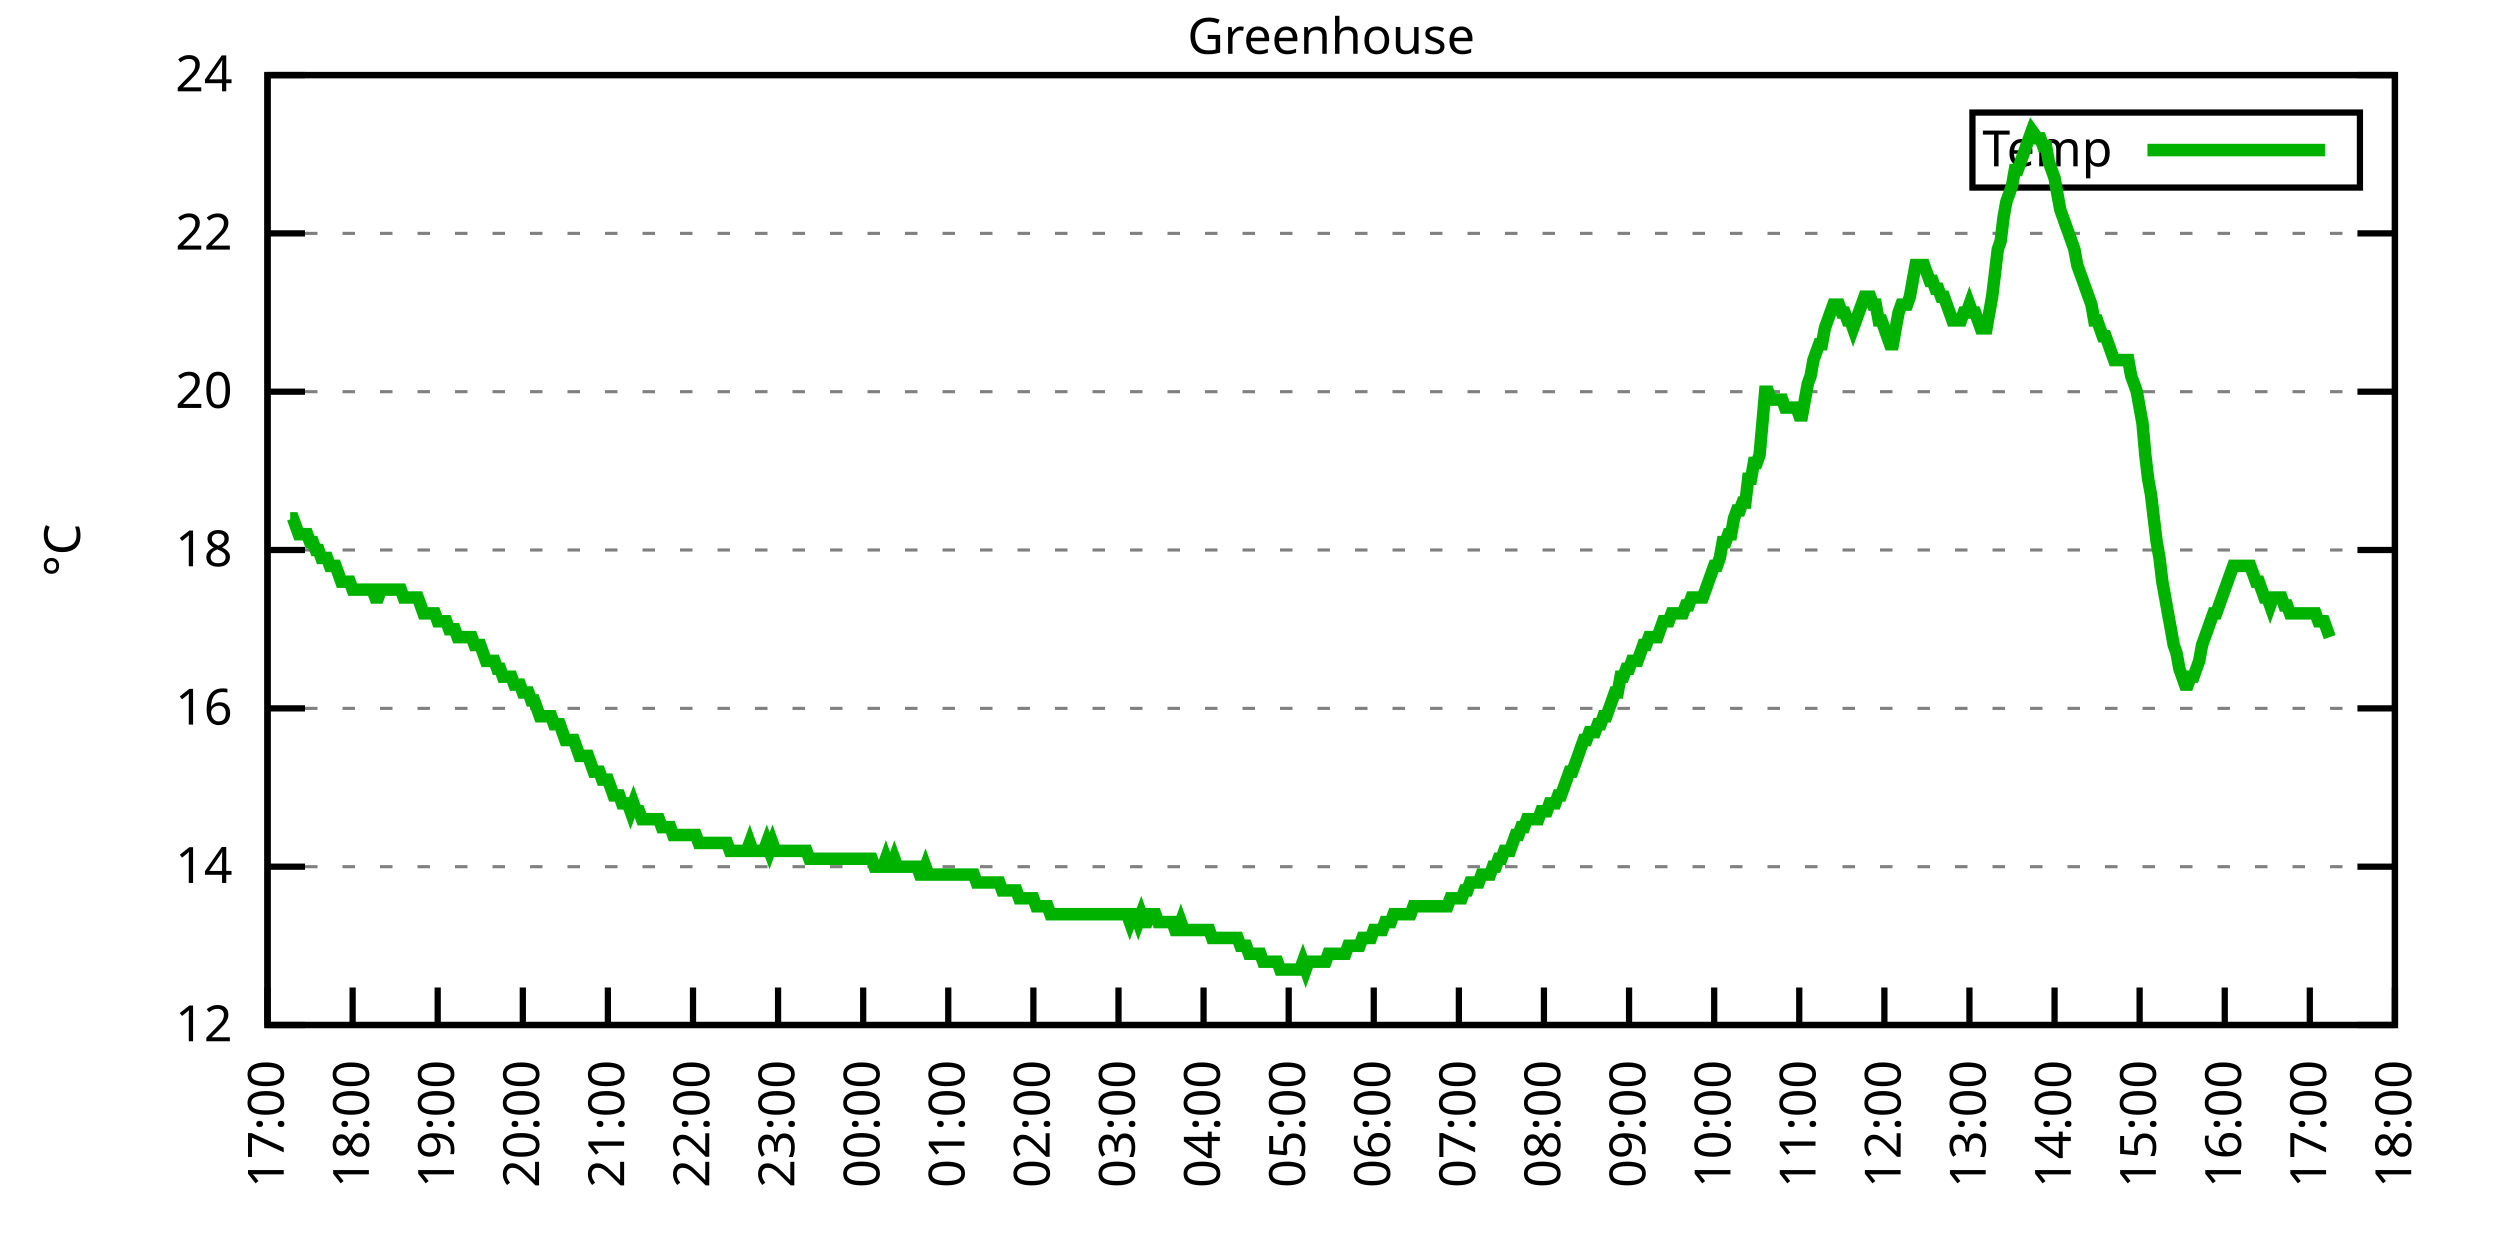
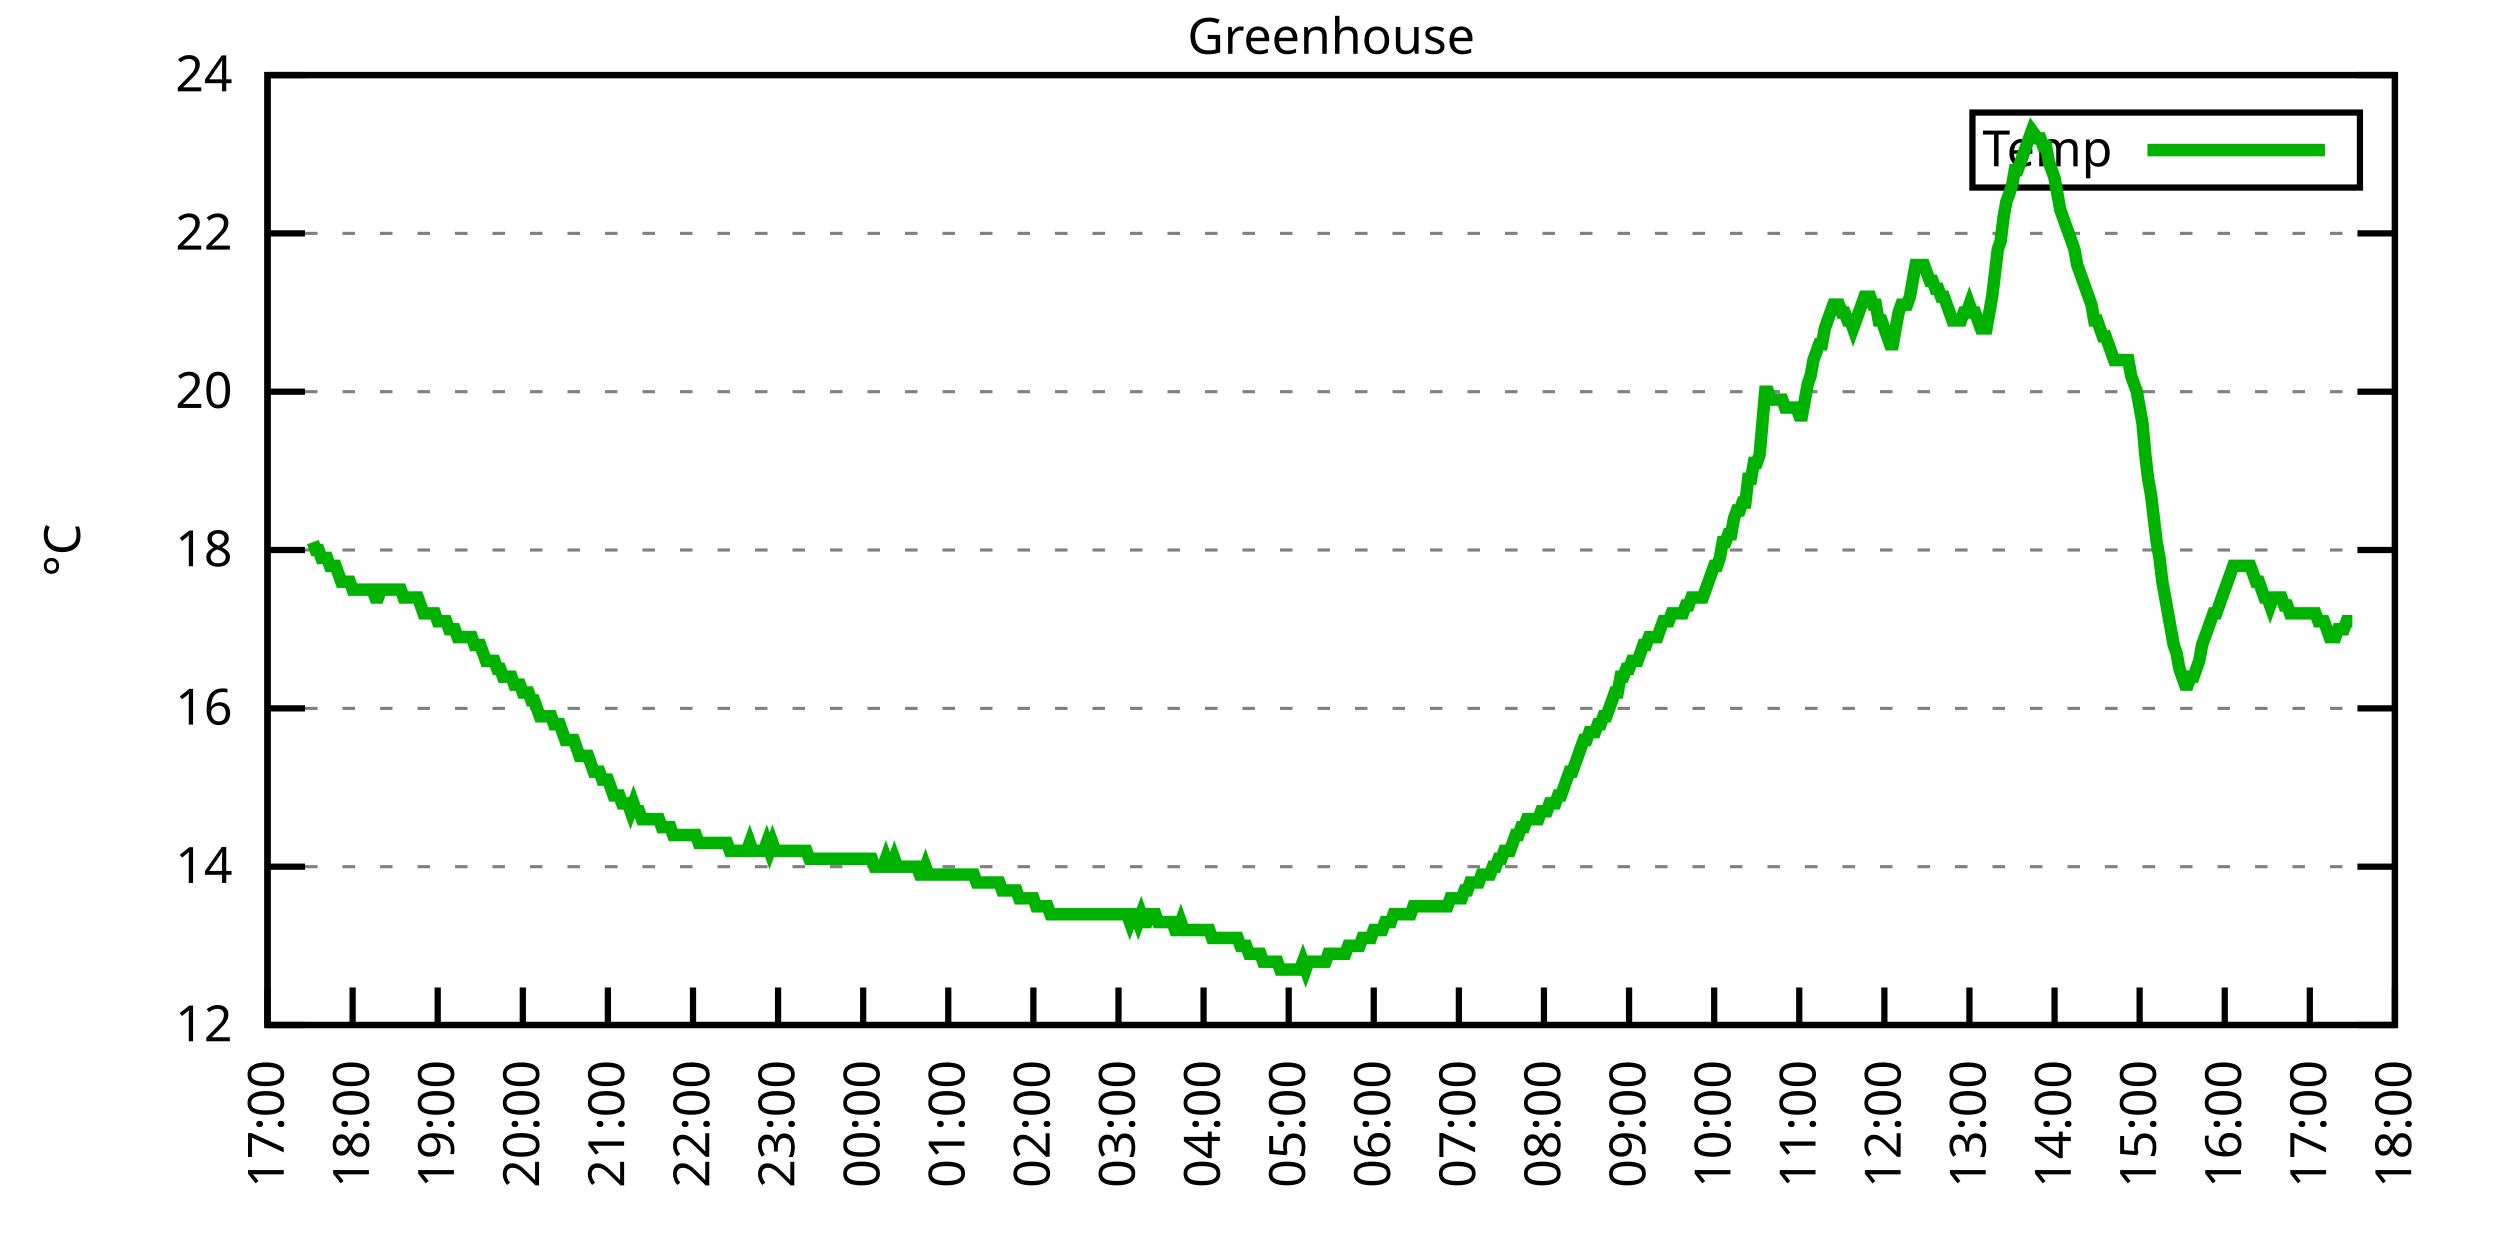
<svg xmlns="http://www.w3.org/2000/svg" xmlns:xlink="http://www.w3.org/1999/xlink" width="400" height="200" viewBox="0 0 400 200">
  <g id="gnuplot_canvas">
    <rect x="0" y="0" width="400" height="200" fill="none" />
    <defs>
      <circle id="gpDot" r="0.5" stroke-width="0.5" stroke="currentColor" />
      <path id="gpPt0" stroke-width="0.333" stroke="currentColor" d="M-1,0 h2 M0,-1 v2" />
      <path id="gpPt1" stroke-width="0.333" stroke="currentColor" d="M-1,-1 L1,1 M1,-1 L-1,1" />
      <path id="gpPt2" stroke-width="0.333" stroke="currentColor" d="M-1,0 L1,0 M0,-1 L0,1 M-1,-1 L1,1 M-1,1 L1,-1" />
      <rect id="gpPt3" stroke-width="0.333" stroke="currentColor" x="-1" y="-1" width="2" height="2" />
      <rect id="gpPt4" stroke-width="0.333" stroke="currentColor" fill="currentColor" x="-1" y="-1" width="2" height="2" />
      <circle id="gpPt5" stroke-width="0.333" stroke="currentColor" cx="0" cy="0" r="1" />
      <use xlink:href="#gpPt5" id="gpPt6" fill="currentColor" stroke="none" />
      <path id="gpPt7" stroke-width="0.333" stroke="currentColor" d="M0,-1.33 L-1.33,0.67 L1.33,0.67 z" />
      <use xlink:href="#gpPt7" id="gpPt8" fill="currentColor" stroke="none" />
      <use xlink:href="#gpPt7" id="gpPt9" stroke="currentColor" transform="rotate(180)" />
      <use xlink:href="#gpPt9" id="gpPt10" fill="currentColor" stroke="none" />
      <use xlink:href="#gpPt3" id="gpPt11" stroke="currentColor" transform="rotate(45)" />
      <use xlink:href="#gpPt11" id="gpPt12" fill="currentColor" stroke="none" />
      <path id="gpPt13" stroke-width="0.333" stroke="currentColor" d="M0,1.330 L1.265,0.411 L0.782,-1.067 L-0.782,-1.076 L-1.265,0.411 z" />
      <use xlink:href="#gpPt13" id="gpPt14" fill="currentColor" stroke="none" />
      <filter id="textbox" filterUnits="objectBoundingBox" x="0" y="0" height="1" width="1">
        <feFlood flood-color="white" flood-opacity="1" result="bgnd" />
        <feComposite in="SourceGraphic" in2="bgnd" operator="atop" />
      </filter>
      <filter id="greybox" filterUnits="objectBoundingBox" x="0" y="0" height="1" width="1">
        <feFlood flood-color="lightgrey" flood-opacity="1" result="grey" />
        <feComposite in="SourceGraphic" in2="grey" operator="atop" />
      </filter>
    </defs>
    <g fill="none" color="white" stroke="currentColor" stroke-width="1.00" stroke-linecap="butt" stroke-linejoin="miter">
</g>
    <g fill="none" color="black" stroke="currentColor" stroke-width="1.00" stroke-linecap="butt" stroke-linejoin="miter">
      <g stroke="none" shape-rendering="crispEdges">
        <polygon fill="rgb(255, 255, 255)" points="42.80,164.00 383.18,164.00 383.18,12.02 42.80,12.02 " />
      </g>
    </g>
    <g fill="none" color="black" stroke="currentColor" stroke-width="1.00" stroke-linecap="butt" stroke-linejoin="miter">
</g>
    <g fill="none" color="black" stroke="black" stroke-width="0.50" stroke-linecap="butt" stroke-linejoin="miter">
</g>
    <g fill="none" color="gray" stroke="currentColor" stroke-width="0.50" stroke-linecap="butt" stroke-linejoin="miter">
      <path stroke="gray" stroke-dasharray="2,4" class="gridline" d="M42.80,164.00 L383.19,164.00  " />
    </g>
    <g fill="none" color="gray" stroke="gray" stroke-width="1.00" stroke-linecap="butt" stroke-linejoin="miter">
</g>
    <g fill="none" color="black" stroke="currentColor" stroke-width="1.00" stroke-linecap="butt" stroke-linejoin="miter">
      <path stroke="black" d="M42.80,164.00 L48.80,164.00 M383.19,164.00 L377.19,164.00  " />
      <g transform="translate(37.20,166.60)" stroke="none" fill="black" font-family="Sans" font-size="8.00" text-anchor="end">
        <text>
          <tspan font-family="Sans"> 12</tspan>
        </text>
      </g>
    </g>
    <g fill="none" color="black" stroke="currentColor" stroke-width="1.00" stroke-linecap="butt" stroke-linejoin="miter">
</g>
    <g fill="none" color="black" stroke="black" stroke-width="0.50" stroke-linecap="butt" stroke-linejoin="miter">
</g>
    <g fill="none" color="gray" stroke="currentColor" stroke-width="0.50" stroke-linecap="butt" stroke-linejoin="miter">
      <path stroke="gray" stroke-dasharray="2,4" class="gridline" d="M42.80,138.67 L383.19,138.67  " />
    </g>
    <g fill="none" color="gray" stroke="gray" stroke-width="1.00" stroke-linecap="butt" stroke-linejoin="miter">
</g>
    <g fill="none" color="black" stroke="currentColor" stroke-width="1.00" stroke-linecap="butt" stroke-linejoin="miter">
      <path stroke="black" d="M42.80,138.67 L48.80,138.67 M383.19,138.67 L377.19,138.67  " />
      <g transform="translate(37.20,141.27)" stroke="none" fill="black" font-family="Sans" font-size="8.00" text-anchor="end">
        <text>
          <tspan font-family="Sans"> 14</tspan>
        </text>
      </g>
    </g>
    <g fill="none" color="black" stroke="currentColor" stroke-width="1.00" stroke-linecap="butt" stroke-linejoin="miter">
</g>
    <g fill="none" color="black" stroke="black" stroke-width="0.50" stroke-linecap="butt" stroke-linejoin="miter">
</g>
    <g fill="none" color="gray" stroke="currentColor" stroke-width="0.50" stroke-linecap="butt" stroke-linejoin="miter">
      <path stroke="gray" stroke-dasharray="2,4" class="gridline" d="M42.80,113.34 L383.19,113.34  " />
    </g>
    <g fill="none" color="gray" stroke="gray" stroke-width="1.00" stroke-linecap="butt" stroke-linejoin="miter">
</g>
    <g fill="none" color="black" stroke="currentColor" stroke-width="1.00" stroke-linecap="butt" stroke-linejoin="miter">
      <path stroke="black" d="M42.80,113.34 L48.80,113.34 M383.19,113.34 L377.19,113.34  " />
      <g transform="translate(37.20,115.94)" stroke="none" fill="black" font-family="Sans" font-size="8.00" text-anchor="end">
        <text>
          <tspan font-family="Sans"> 16</tspan>
        </text>
      </g>
    </g>
    <g fill="none" color="black" stroke="currentColor" stroke-width="1.00" stroke-linecap="butt" stroke-linejoin="miter">
</g>
    <g fill="none" color="black" stroke="black" stroke-width="0.50" stroke-linecap="butt" stroke-linejoin="miter">
</g>
    <g fill="none" color="gray" stroke="currentColor" stroke-width="0.50" stroke-linecap="butt" stroke-linejoin="miter">
      <path stroke="gray" stroke-dasharray="2,4" class="gridline" d="M42.80,88.00 L383.19,88.00  " />
    </g>
    <g fill="none" color="gray" stroke="gray" stroke-width="1.00" stroke-linecap="butt" stroke-linejoin="miter">
</g>
    <g fill="none" color="black" stroke="currentColor" stroke-width="1.00" stroke-linecap="butt" stroke-linejoin="miter">
      <path stroke="black" d="M42.80,88.00 L48.80,88.00 M383.19,88.00 L377.19,88.00  " />
      <g transform="translate(37.20,90.60)" stroke="none" fill="black" font-family="Sans" font-size="8.00" text-anchor="end">
        <text>
          <tspan font-family="Sans"> 18</tspan>
        </text>
      </g>
    </g>
    <g fill="none" color="black" stroke="currentColor" stroke-width="1.00" stroke-linecap="butt" stroke-linejoin="miter">
</g>
    <g fill="none" color="black" stroke="black" stroke-width="0.50" stroke-linecap="butt" stroke-linejoin="miter">
</g>
    <g fill="none" color="gray" stroke="currentColor" stroke-width="0.50" stroke-linecap="butt" stroke-linejoin="miter">
      <path stroke="gray" stroke-dasharray="2,4" class="gridline" d="M42.80,62.67 L383.19,62.67  " />
    </g>
    <g fill="none" color="gray" stroke="gray" stroke-width="1.00" stroke-linecap="butt" stroke-linejoin="miter">
</g>
    <g fill="none" color="black" stroke="currentColor" stroke-width="1.00" stroke-linecap="butt" stroke-linejoin="miter">
      <path stroke="black" d="M42.80,62.67 L48.80,62.67 M383.19,62.67 L377.19,62.67  " />
      <g transform="translate(37.20,65.27)" stroke="none" fill="black" font-family="Sans" font-size="8.00" text-anchor="end">
        <text>
          <tspan font-family="Sans"> 20</tspan>
        </text>
      </g>
    </g>
    <g fill="none" color="black" stroke="currentColor" stroke-width="1.00" stroke-linecap="butt" stroke-linejoin="miter">
</g>
    <g fill="none" color="black" stroke="black" stroke-width="0.50" stroke-linecap="butt" stroke-linejoin="miter">
</g>
    <g fill="none" color="gray" stroke="currentColor" stroke-width="0.50" stroke-linecap="butt" stroke-linejoin="miter">
      <path stroke="gray" stroke-dasharray="2,4" class="gridline" d="M42.80,37.34 L383.19,37.34  " />
    </g>
    <g fill="none" color="gray" stroke="gray" stroke-width="1.00" stroke-linecap="butt" stroke-linejoin="miter">
</g>
    <g fill="none" color="black" stroke="currentColor" stroke-width="1.00" stroke-linecap="butt" stroke-linejoin="miter">
      <path stroke="black" d="M42.80,37.34 L48.80,37.34 M383.19,37.34 L377.19,37.34  " />
      <g transform="translate(37.20,39.94)" stroke="none" fill="black" font-family="Sans" font-size="8.00" text-anchor="end">
        <text>
          <tspan font-family="Sans"> 22</tspan>
        </text>
      </g>
    </g>
    <g fill="none" color="black" stroke="currentColor" stroke-width="1.00" stroke-linecap="butt" stroke-linejoin="miter">
</g>
    <g fill="none" color="black" stroke="black" stroke-width="0.50" stroke-linecap="butt" stroke-linejoin="miter">
</g>
    <g fill="none" color="gray" stroke="currentColor" stroke-width="0.50" stroke-linecap="butt" stroke-linejoin="miter">
      <path stroke="gray" stroke-dasharray="2,4" class="gridline" d="M42.80,12.01 L383.19,12.01  " />
    </g>
    <g fill="none" color="gray" stroke="gray" stroke-width="1.00" stroke-linecap="butt" stroke-linejoin="miter">
</g>
    <g fill="none" color="black" stroke="currentColor" stroke-width="1.00" stroke-linecap="butt" stroke-linejoin="miter">
      <path stroke="black" d="M42.80,12.01 L48.80,12.01 M383.19,12.01 L377.19,12.01  " />
      <g transform="translate(37.20,14.61)" stroke="none" fill="black" font-family="Sans" font-size="8.00" text-anchor="end">
        <text>
          <tspan font-family="Sans"> 24</tspan>
        </text>
      </g>
    </g>
    <g fill="none" color="black" stroke="currentColor" stroke-width="1.00" stroke-linecap="butt" stroke-linejoin="miter">
      <path stroke="black" d="M42.80,164.00 L42.80,158.00  " />
      <g transform="translate(45.40,169.60) rotate(270.00)" stroke="none" fill="black" font-family="Sans" font-size="8.00" text-anchor="end">
        <text>
          <tspan font-family="Sans">17:00</tspan>
        </text>
      </g>
    </g>
    <g fill="none" color="black" stroke="currentColor" stroke-width="1.00" stroke-linecap="butt" stroke-linejoin="miter">
      <path stroke="black" d="M56.42,164.00 L56.42,158.00  " />
      <g transform="translate(59.02,169.60) rotate(270.00)" stroke="none" fill="black" font-family="Sans" font-size="8.00" text-anchor="end">
        <text>
          <tspan font-family="Sans">18:00</tspan>
        </text>
      </g>
    </g>
    <g fill="none" color="black" stroke="currentColor" stroke-width="1.00" stroke-linecap="butt" stroke-linejoin="miter">
      <path stroke="black" d="M70.03,164.00 L70.03,158.00  " />
      <g transform="translate(72.63,169.60) rotate(270.00)" stroke="none" fill="black" font-family="Sans" font-size="8.00" text-anchor="end">
        <text>
          <tspan font-family="Sans">19:00</tspan>
        </text>
      </g>
    </g>
    <g fill="none" color="black" stroke="currentColor" stroke-width="1.00" stroke-linecap="butt" stroke-linejoin="miter">
      <path stroke="black" d="M83.65,164.00 L83.65,158.00  " />
      <g transform="translate(86.25,169.60) rotate(270.00)" stroke="none" fill="black" font-family="Sans" font-size="8.00" text-anchor="end">
        <text>
          <tspan font-family="Sans">20:00</tspan>
        </text>
      </g>
    </g>
    <g fill="none" color="black" stroke="currentColor" stroke-width="1.00" stroke-linecap="butt" stroke-linejoin="miter">
      <path stroke="black" d="M97.26,164.00 L97.26,158.00  " />
      <g transform="translate(99.86,169.60) rotate(270.00)" stroke="none" fill="black" font-family="Sans" font-size="8.00" text-anchor="end">
        <text>
          <tspan font-family="Sans">21:00</tspan>
        </text>
      </g>
    </g>
    <g fill="none" color="black" stroke="currentColor" stroke-width="1.00" stroke-linecap="butt" stroke-linejoin="miter">
      <path stroke="black" d="M110.88,164.00 L110.88,158.00  " />
      <g transform="translate(113.48,169.60) rotate(270.00)" stroke="none" fill="black" font-family="Sans" font-size="8.00" text-anchor="end">
        <text>
          <tspan font-family="Sans">22:00</tspan>
        </text>
      </g>
    </g>
    <g fill="none" color="black" stroke="currentColor" stroke-width="1.00" stroke-linecap="butt" stroke-linejoin="miter">
      <path stroke="black" d="M124.49,164.00 L124.49,158.00  " />
      <g transform="translate(127.09,169.60) rotate(270.00)" stroke="none" fill="black" font-family="Sans" font-size="8.00" text-anchor="end">
        <text>
          <tspan font-family="Sans">23:00</tspan>
        </text>
      </g>
    </g>
    <g fill="none" color="black" stroke="currentColor" stroke-width="1.00" stroke-linecap="butt" stroke-linejoin="miter">
      <path stroke="black" d="M138.11,164.00 L138.11,158.00  " />
      <g transform="translate(140.71,169.60) rotate(270.00)" stroke="none" fill="black" font-family="Sans" font-size="8.00" text-anchor="end">
        <text>
          <tspan font-family="Sans">00:00</tspan>
        </text>
      </g>
    </g>
    <g fill="none" color="black" stroke="currentColor" stroke-width="1.00" stroke-linecap="butt" stroke-linejoin="miter">
      <path stroke="black" d="M151.72,164.00 L151.72,158.00  " />
      <g transform="translate(154.32,169.60) rotate(270.00)" stroke="none" fill="black" font-family="Sans" font-size="8.00" text-anchor="end">
        <text>
          <tspan font-family="Sans">01:00</tspan>
        </text>
      </g>
    </g>
    <g fill="none" color="black" stroke="currentColor" stroke-width="1.00" stroke-linecap="butt" stroke-linejoin="miter">
      <path stroke="black" d="M165.34,164.00 L165.34,158.00  " />
      <g transform="translate(167.94,169.60) rotate(270.00)" stroke="none" fill="black" font-family="Sans" font-size="8.00" text-anchor="end">
        <text>
          <tspan font-family="Sans">02:00</tspan>
        </text>
      </g>
    </g>
    <g fill="none" color="black" stroke="currentColor" stroke-width="1.00" stroke-linecap="butt" stroke-linejoin="miter">
      <path stroke="black" d="M178.96,164.00 L178.96,158.00  " />
      <g transform="translate(181.56,169.60) rotate(270.00)" stroke="none" fill="black" font-family="Sans" font-size="8.00" text-anchor="end">
        <text>
          <tspan font-family="Sans">03:00</tspan>
        </text>
      </g>
    </g>
    <g fill="none" color="black" stroke="currentColor" stroke-width="1.00" stroke-linecap="butt" stroke-linejoin="miter">
      <path stroke="black" d="M192.57,164.00 L192.57,158.00  " />
      <g transform="translate(195.17,169.60) rotate(270.00)" stroke="none" fill="black" font-family="Sans" font-size="8.00" text-anchor="end">
        <text>
          <tspan font-family="Sans">04:00</tspan>
        </text>
      </g>
    </g>
    <g fill="none" color="black" stroke="currentColor" stroke-width="1.00" stroke-linecap="butt" stroke-linejoin="miter">
      <path stroke="black" d="M206.19,164.00 L206.19,158.00  " />
      <g transform="translate(208.79,169.60) rotate(270.00)" stroke="none" fill="black" font-family="Sans" font-size="8.00" text-anchor="end">
        <text>
          <tspan font-family="Sans">05:00</tspan>
        </text>
      </g>
    </g>
    <g fill="none" color="black" stroke="currentColor" stroke-width="1.00" stroke-linecap="butt" stroke-linejoin="miter">
      <path stroke="black" d="M219.80,164.00 L219.80,158.00  " />
      <g transform="translate(222.40,169.60) rotate(270.00)" stroke="none" fill="black" font-family="Sans" font-size="8.00" text-anchor="end">
        <text>
          <tspan font-family="Sans">06:00</tspan>
        </text>
      </g>
    </g>
    <g fill="none" color="black" stroke="currentColor" stroke-width="1.00" stroke-linecap="butt" stroke-linejoin="miter">
      <path stroke="black" d="M233.42,164.00 L233.42,158.00  " />
      <g transform="translate(236.02,169.60) rotate(270.00)" stroke="none" fill="black" font-family="Sans" font-size="8.00" text-anchor="end">
        <text>
          <tspan font-family="Sans">07:00</tspan>
        </text>
      </g>
    </g>
    <g fill="none" color="black" stroke="currentColor" stroke-width="1.00" stroke-linecap="butt" stroke-linejoin="miter">
      <path stroke="black" d="M247.03,164.00 L247.03,158.00  " />
      <g transform="translate(249.63,169.60) rotate(270.00)" stroke="none" fill="black" font-family="Sans" font-size="8.00" text-anchor="end">
        <text>
          <tspan font-family="Sans">08:00</tspan>
        </text>
      </g>
    </g>
    <g fill="none" color="black" stroke="currentColor" stroke-width="1.00" stroke-linecap="butt" stroke-linejoin="miter">
      <path stroke="black" d="M260.65,164.00 L260.65,158.00  " />
      <g transform="translate(263.25,169.60) rotate(270.00)" stroke="none" fill="black" font-family="Sans" font-size="8.00" text-anchor="end">
        <text>
          <tspan font-family="Sans">09:00</tspan>
        </text>
      </g>
    </g>
    <g fill="none" color="black" stroke="currentColor" stroke-width="1.00" stroke-linecap="butt" stroke-linejoin="miter">
      <path stroke="black" d="M274.27,164.00 L274.27,158.00  " />
      <g transform="translate(276.87,169.60) rotate(270.00)" stroke="none" fill="black" font-family="Sans" font-size="8.00" text-anchor="end">
        <text>
          <tspan font-family="Sans">10:00</tspan>
        </text>
      </g>
    </g>
    <g fill="none" color="black" stroke="currentColor" stroke-width="1.00" stroke-linecap="butt" stroke-linejoin="miter">
      <path stroke="black" d="M287.88,164.00 L287.88,158.00  " />
      <g transform="translate(290.48,169.60) rotate(270.00)" stroke="none" fill="black" font-family="Sans" font-size="8.00" text-anchor="end">
        <text>
          <tspan font-family="Sans">11:00</tspan>
        </text>
      </g>
    </g>
    <g fill="none" color="black" stroke="currentColor" stroke-width="1.00" stroke-linecap="butt" stroke-linejoin="miter">
      <path stroke="black" d="M301.50,164.00 L301.50,158.00  " />
      <g transform="translate(304.10,169.60) rotate(270.00)" stroke="none" fill="black" font-family="Sans" font-size="8.00" text-anchor="end">
        <text>
          <tspan font-family="Sans">12:00</tspan>
        </text>
      </g>
    </g>
    <g fill="none" color="black" stroke="currentColor" stroke-width="1.00" stroke-linecap="butt" stroke-linejoin="miter">
      <path stroke="black" d="M315.11,164.00 L315.11,158.00  " />
      <g transform="translate(317.71,169.60) rotate(270.00)" stroke="none" fill="black" font-family="Sans" font-size="8.00" text-anchor="end">
        <text>
          <tspan font-family="Sans">13:00</tspan>
        </text>
      </g>
    </g>
    <g fill="none" color="black" stroke="currentColor" stroke-width="1.00" stroke-linecap="butt" stroke-linejoin="miter">
      <path stroke="black" d="M328.73,164.00 L328.73,158.00  " />
      <g transform="translate(331.33,169.60) rotate(270.00)" stroke="none" fill="black" font-family="Sans" font-size="8.00" text-anchor="end">
        <text>
          <tspan font-family="Sans">14:00</tspan>
        </text>
      </g>
    </g>
    <g fill="none" color="black" stroke="currentColor" stroke-width="1.00" stroke-linecap="butt" stroke-linejoin="miter">
      <path stroke="black" d="M342.34,164.00 L342.34,158.00  " />
      <g transform="translate(344.94,169.60) rotate(270.00)" stroke="none" fill="black" font-family="Sans" font-size="8.00" text-anchor="end">
        <text>
          <tspan font-family="Sans">15:00</tspan>
        </text>
      </g>
    </g>
    <g fill="none" color="black" stroke="currentColor" stroke-width="1.00" stroke-linecap="butt" stroke-linejoin="miter">
      <path stroke="black" d="M355.96,164.00 L355.96,158.00  " />
      <g transform="translate(358.56,169.60) rotate(270.00)" stroke="none" fill="black" font-family="Sans" font-size="8.00" text-anchor="end">
        <text>
          <tspan font-family="Sans">16:00</tspan>
        </text>
      </g>
    </g>
    <g fill="none" color="black" stroke="currentColor" stroke-width="1.00" stroke-linecap="butt" stroke-linejoin="miter">
      <path stroke="black" d="M369.57,164.00 L369.57,158.00  " />
      <g transform="translate(372.17,169.60) rotate(270.00)" stroke="none" fill="black" font-family="Sans" font-size="8.00" text-anchor="end">
        <text>
          <tspan font-family="Sans">17:00</tspan>
        </text>
      </g>
    </g>
    <g fill="none" color="black" stroke="currentColor" stroke-width="1.00" stroke-linecap="butt" stroke-linejoin="miter">
      <path stroke="black" d="M383.19,164.00 L383.19,158.00  " />
      <g transform="translate(385.79,169.60) rotate(270.00)" stroke="none" fill="black" font-family="Sans" font-size="8.00" text-anchor="end">
        <text>
          <tspan font-family="Sans">18:00</tspan>
        </text>
      </g>
    </g>
    <g fill="none" color="black" stroke="currentColor" stroke-width="1.00" stroke-linecap="butt" stroke-linejoin="miter">
</g>
    <g fill="none" color="black" stroke="currentColor" stroke-width="1.00" stroke-linecap="butt" stroke-linejoin="miter">
      <path stroke="black" d="M42.80,12.01 L42.80,164.00 L383.19,164.00 L383.19,12.01 L42.80,12.01 Z  " />
    </g>
    <g fill="none" color="black" stroke="currentColor" stroke-width="1.00" stroke-linecap="butt" stroke-linejoin="miter">
</g>
    <g fill="none" color="black" stroke="currentColor" stroke-width="1.00" stroke-linecap="butt" stroke-linejoin="miter">
      <path stroke="black" d="M315.59,30.01 L315.59,18.01 L377.59,18.01 L377.59,30.01 L315.59,30.01 Z  " />
    </g>
    <g id="Greenhouse_plot_1">
      <g fill="none" color="white" stroke="black" stroke-width="2.00" stroke-linecap="butt" stroke-linejoin="miter">
</g>
      <g fill="none" color="black" stroke="currentColor" stroke-width="2.00" stroke-linecap="butt" stroke-linejoin="miter">
        <g transform="translate(337.99,26.61)" stroke="none" fill="black" font-family="Sans" font-size="8.00" text-anchor="end">
          <text>
            <tspan font-family="Sans">Temp</tspan>
          </text>
        </g>
      </g>
      <g fill="none" color="black" stroke="currentColor" stroke-width="2.00" stroke-linecap="butt" stroke-linejoin="miter">
-         <path stroke="rgb(  0, 178,   0)" d="M343.59,24.01 L371.99,24.01 M46.43,82.94 L46.88,82.94 L47.34,84.21 L47.79,85.47 L48.25,85.47 L48.70,85.47   L49.15,85.47 L49.61,86.74 L50.06,86.74 L50.52,88.00 L50.97,88.00 L51.42,89.27 L51.88,89.27 L52.33,89.27   L52.78,90.54 L53.24,90.54 L53.69,90.54 L54.15,91.80 L54.60,93.07 L55.05,93.07 L55.51,93.07 L55.96,93.07   L56.42,94.34 L56.87,94.34 L57.32,94.34 L57.78,94.34 L58.23,94.34 L58.68,94.34 L59.14,94.34 L59.59,94.34   L60.05,95.60 L60.50,95.60 L60.95,94.34 L61.41,94.34 L61.86,94.34 L62.32,94.34 L62.77,94.34 L63.22,94.34   L63.68,94.34 L64.13,94.34 L64.58,95.60 L65.04,95.60 L65.49,95.60 L65.95,95.60 L66.40,95.60 L66.85,95.60   L67.31,96.87 L67.76,98.14 L68.22,98.14 L68.67,98.14 L69.12,98.14 L69.58,98.14 L70.03,99.40 L70.49,99.40   L70.94,99.40 L71.39,99.40 L71.85,100.67 L72.30,100.67 L72.75,100.67 L73.21,101.94 L73.66,101.94 L74.12,101.94   L74.57,101.94 L75.02,101.94 L75.48,101.94 L75.93,103.20 L76.39,103.20 L76.84,103.20 L77.29,104.47 L77.75,105.74   L78.20,105.74 L78.65,105.74 L79.11,105.74 L79.56,107.00 L80.02,107.00 L80.47,108.27 L80.92,108.27 L81.38,108.27   L81.83,108.27 L82.29,109.54 L82.74,109.54 L83.19,109.54 L83.65,110.80 L84.10,110.80 L84.55,110.80 L85.01,112.07   L85.46,112.07 L85.92,113.34 L86.37,114.60 L86.82,114.60 L87.28,114.60 L87.73,114.60 L88.19,114.60 L88.64,115.87   L89.09,115.87 L89.55,115.87 L90.00,117.14 L90.45,118.40 L90.91,118.40 L91.36,118.40 L91.82,118.40 L92.27,119.67   L92.72,120.94 L93.18,120.94 L93.63,120.94 L94.09,120.94 L94.54,122.20 L94.99,123.47 L95.45,123.47 L95.90,123.47   L96.35,124.74 L96.81,124.74 L97.26,124.74 L97.72,126.00 L98.17,127.27 L98.62,127.27 L99.08,127.27 L99.53,128.54   L99.99,128.54 L100.44,128.54 L100.89,129.80 L101.35,128.54 L101.80,129.80 L102.25,129.80 L102.71,131.07 L103.16,131.07   L103.62,131.07 L104.07,131.07 L104.52,131.07 L104.98,131.07 L105.43,131.07 L105.89,132.34 L106.34,132.34 L106.79,132.34   L107.25,132.34 L107.70,133.60 L108.15,133.60 L108.61,133.60 L109.06,133.60 L109.52,133.60 L109.97,133.60 L110.42,133.60   L110.88,133.60 L111.33,133.60 L111.79,134.87 L112.24,134.87 L112.69,134.87 L113.15,134.87 L113.60,134.87 L114.05,134.87   L114.51,134.87 L114.96,134.87 L115.42,134.87 L115.87,134.87 L116.32,134.87 L116.78,136.14 L117.23,136.14 L117.69,136.14   L118.14,136.14 L118.59,136.14 L119.05,136.14 L119.50,136.14 L119.96,134.87 L120.41,136.14 L120.86,136.14 L121.32,136.14   L121.77,136.14 L122.22,136.14 L122.68,134.87 L123.13,136.14 L123.59,134.87 L124.04,136.14 L124.49,136.14 L124.95,136.14   L125.40,136.14 L125.86,136.14 L126.31,136.14 L126.76,136.14 L127.22,136.14 L127.67,136.14 L128.12,136.14 L128.58,136.14   L129.03,136.14 L129.49,137.40 L129.94,137.40 L130.39,137.40 L130.85,137.40 L131.30,137.40 L131.76,137.40 L132.21,137.40   L132.66,137.40 L133.12,137.40 L133.57,137.40 L134.02,137.40 L134.48,137.40 L134.93,137.40 L135.39,137.40 L135.84,137.40   L136.29,137.40 L136.75,137.40 L137.20,137.40 L137.66,137.40 L138.11,137.40 L138.56,137.40 L139.02,137.40 L139.47,137.40   L139.92,138.67 L140.38,138.67 L140.83,138.67 L141.29,138.67 L141.74,137.40 L142.19,138.67 L142.65,138.67 L143.10,137.40   L143.56,138.67 L144.01,138.67 L144.46,138.67 L144.92,138.67 L145.37,138.67 L145.82,138.67 L146.28,138.67 L146.73,138.67   L147.19,139.93 L147.64,139.93 L148.09,138.67 L148.55,139.93 L149.00,139.93 L149.46,139.93 L149.91,139.93 L150.36,139.93   L150.82,139.93 L151.27,139.93 L151.72,139.93 L152.18,139.93 L152.63,139.93 L153.09,139.93 L153.54,139.93 L153.99,139.93   L154.45,139.93 L154.90,139.93 L155.36,139.93 L155.81,139.93 L156.26,141.20 L156.72,141.20 L157.17,141.20 L157.62,141.20   L158.08,141.20 L158.53,141.20 L158.99,141.20 L159.44,141.20 L159.89,141.20 L160.35,142.47 L160.80,142.47 L161.26,142.47   L161.71,142.47 L162.16,142.47 L162.62,142.47 L163.07,143.73 L163.52,143.73 L163.98,143.73 L164.43,143.73 L164.89,143.73   L165.34,143.73 L165.79,145.00 L166.25,145.00 L166.70,145.00 L167.16,145.00 L167.61,145.00 L168.06,146.27 L168.52,146.27   L168.97,146.27 L169.43,146.27 L169.88,146.27 L170.33,146.27 L170.79,146.27 L171.24,146.27 L171.69,146.27 L172.15,146.27   L172.60,146.27 L173.06,146.27 L173.51,146.27 L173.96,146.27 L174.42,146.27 L174.87,146.27 L175.33,146.27 L175.78,146.27   L176.23,146.27 L176.69,146.27 L177.14,146.27 L177.59,146.27 L178.05,146.27 L178.50,146.27 L178.96,146.27 L179.41,146.27   L179.86,146.27 L180.32,146.27 L180.77,147.53 L181.23,146.27 L181.68,146.27 L182.13,147.53 L182.59,146.27 L183.04,147.53   L183.49,147.53 L183.95,146.27 L184.40,146.27 L184.86,146.27 L185.31,147.53 L185.76,147.53 L186.22,147.53 L186.67,147.53   L187.13,147.53 L187.58,147.53 L188.03,148.80 L188.49,148.80 L188.94,147.53 L189.39,148.80 L189.85,148.80 L190.30,148.80   L190.76,148.80 L191.21,148.80 L191.66,148.80 L192.12,148.80 L192.57,148.80 L193.03,148.80 L193.48,148.80 L193.93,150.07   L194.39,150.07 L194.84,150.07 L195.29,150.07 L195.75,150.07 L196.20,150.07 L196.66,150.07 L197.11,150.07 L197.56,150.07   L198.02,150.07 L198.47,151.33 L198.93,151.33 L199.38,151.33 L199.83,152.60 L200.29,152.60 L200.74,152.60 L201.19,152.60   L201.65,152.60 L202.10,153.87 L202.56,153.87 L203.01,153.87 L203.46,153.87 L203.92,153.87 L204.37,153.87 L204.83,155.13   L205.28,155.13 L205.73,155.13 L206.19,155.13 L206.64,155.13 L207.09,155.13 L207.55,155.13 L208.00,155.13 L208.46,153.87   L208.91,155.13 L209.36,153.87 L209.82,153.87 L210.27,153.87 L210.73,153.87 L211.18,153.87 L211.63,153.87 L212.09,153.87   L212.54,152.60 L213.00,152.60 L213.45,152.60 L213.90,152.60 L214.36,152.60 L214.81,152.60 L215.26,152.60 L215.72,151.33   L216.17,151.33 L216.63,151.33 L217.08,151.33 L217.53,151.33 L217.99,150.07 L218.44,150.07 L218.90,150.07 L219.35,150.07   L219.80,148.80 L220.26,148.80 L220.71,148.80 L221.16,148.80 L221.62,147.53 L222.07,147.53 L222.53,147.53 L222.98,146.27   L223.43,146.27 L223.89,146.27 L224.34,146.27 L224.80,146.27 L225.25,146.27 L225.70,146.27 L226.16,145.00 L226.61,145.00   L227.06,145.00 L227.52,145.00 L227.97,145.00 L228.43,145.00 L228.88,145.00 L229.33,145.00 L229.79,145.00 L230.24,145.00   L230.70,145.00 L231.15,145.00 L231.60,145.00 L232.06,143.73 L232.51,143.73 L232.96,143.73 L233.42,143.73 L233.87,143.73   L234.33,142.47 L234.78,142.47 L235.23,141.20 L235.69,141.20 L236.14,141.20 L236.60,141.20 L237.05,139.93 L237.50,139.93   L237.96,139.93 L238.41,139.93 L238.86,138.67 L239.32,138.67 L239.77,137.40 L240.23,137.40 L240.68,136.14 L241.13,136.14   L241.59,136.14 L242.04,134.87 L242.50,133.60 L242.95,133.60 L243.40,132.34 L243.86,132.34 L244.31,131.07 L244.76,131.07   L245.22,131.07 L245.67,131.07 L246.13,131.07 L246.58,129.80 L247.03,129.80 L247.49,129.80 L247.94,128.54 L248.40,128.54   L248.85,128.54 L249.30,127.27 L249.76,127.27 L250.21,126.00 L250.66,124.74 L251.12,123.47 L251.57,123.47 L252.03,122.20   L252.48,120.94 L252.93,119.67 L253.39,118.40 L253.84,118.40 L254.30,117.14 L254.75,117.14 L255.20,117.14 L255.66,115.87   L256.11,115.87 L256.56,114.60 L257.02,114.60 L257.47,113.34 L257.93,112.07 L258.38,110.80 L258.83,110.80 L259.29,108.27   L259.74,108.27 L260.20,107.00 L260.65,107.00 L261.10,105.74 L261.56,105.74 L262.01,105.74 L262.47,104.47 L262.92,103.20   L263.37,103.20 L263.83,101.94 L264.28,101.94 L264.73,101.94 L265.19,101.94 L265.64,100.67 L266.10,99.40 L266.55,99.40   L267.00,99.40 L267.46,98.14 L267.91,98.14 L268.37,98.14 L268.82,98.14 L269.27,98.14 L269.73,96.87 L270.18,96.87   L270.63,95.60 L271.09,95.60 L271.54,95.60 L272.00,95.60 L272.45,95.60 L272.90,94.34 L273.36,93.07 L273.81,91.80   L274.27,90.54 L274.72,90.54 L275.17,89.27 L275.63,86.74 L276.08,86.74 L276.53,85.47 L276.99,85.47 L277.44,82.94   L277.90,81.67 L278.35,81.67 L278.80,80.41 L279.26,80.41 L279.71,76.61 L280.17,76.61 L280.62,74.07 L281.07,74.07   L281.53,72.81 L281.98,67.74 L282.43,62.67 L282.89,62.67 L283.34,63.94 L283.80,63.94 L284.25,63.94 L284.70,63.94   L285.16,63.94 L285.61,65.21 L286.07,65.21 L286.52,65.21 L286.97,65.21 L287.43,65.21 L287.88,66.47 L288.33,66.47   L288.79,63.94 L289.24,61.41 L289.70,60.14 L290.15,57.61 L290.60,56.34 L291.06,55.07 L291.51,55.07 L291.97,52.54   L292.42,51.27 L292.87,50.01 L293.33,48.74 L293.78,48.74 L294.23,48.74 L294.69,50.01 L295.14,50.01 L295.60,51.27   L296.05,51.27 L296.50,52.54 L296.96,51.27 L297.41,50.01 L297.87,48.74 L298.32,47.47 L298.77,47.47 L299.23,47.47   L299.68,48.74 L300.13,48.74 L300.59,51.27 L301.04,51.27 L301.50,52.54 L301.95,53.81 L302.40,55.07 L302.86,55.07   L303.31,52.54 L303.77,50.01 L304.22,48.74 L304.67,48.74 L305.13,48.74 L305.58,47.47 L306.03,44.94 L306.49,42.41   L306.94,42.41 L307.40,42.41 L307.85,42.41 L308.30,43.67 L308.76,44.94 L309.21,44.94 L309.67,46.21 L310.12,46.21   L310.57,47.47 L311.03,47.47 L311.48,48.74 L311.94,50.01 L312.39,51.27 L312.84,51.27 L313.30,51.27 L313.75,51.27   L314.20,50.01 L314.66,50.01 L315.11,48.74 L315.57,50.01 L316.02,50.01 L316.47,51.27 L316.93,52.54 L317.38,52.54   L317.84,52.54 L318.29,50.01 L318.74,47.47 L319.20,43.67 L319.65,39.87 L320.10,38.61 L320.56,34.81 L321.01,32.28   L321.47,31.01 L321.92,29.74 L322.37,27.21 L322.83,27.21 L323.28,25.94 L323.74,24.68 L324.19,23.41 L324.64,22.14   L325.10,20.88 L326.00,22.14 L326.46,22.14 L326.91,23.41 L327.37,23.41 L327.82,25.94 L328.27,27.21 L328.73,28.48   L329.18,31.01 L329.64,33.54 L330.09,34.81 L330.54,36.08 L331.00,37.34 L331.45,38.61 L331.90,39.87 L332.36,42.41   L332.81,43.67 L333.27,44.94 L333.72,46.21 L334.17,47.47 L334.63,48.74 L335.08,51.27 L335.54,51.27 L335.99,52.54   L336.44,53.81 L336.90,53.81 L337.35,55.07 L337.80,56.34 L338.26,57.61 L338.71,57.61 L339.17,57.61 L339.62,57.61   L340.07,57.61 L340.53,57.61 L340.98,60.14 L341.44,61.41 L341.89,62.67 L342.34,65.21 L342.80,67.74 L343.25,72.81   L343.70,76.61 L344.16,79.14 L344.61,82.94 L345.07,86.74 L345.52,89.27 L345.97,93.07 L346.43,95.60 L346.88,98.14   L347.34,100.67 L347.79,103.20 L348.24,104.47 L348.70,107.00 L349.15,108.27 L349.60,109.54 L350.06,109.54 L350.51,108.27   L350.97,108.27 L351.42,107.00 L351.87,105.74 L352.33,103.20 L352.78,101.94 L353.24,100.67 L353.69,99.40 L354.14,98.14   L354.60,98.14 L355.05,96.87 L355.50,95.60 L355.96,94.34 L356.41,93.07 L356.87,91.80 L357.32,90.54 L357.77,90.54   L358.23,90.54 L358.68,90.54 L359.14,90.54 L359.59,90.54 L360.04,90.54 L360.50,91.80 L360.95,93.07 L361.41,93.07   L361.86,94.34 L362.31,95.60 L362.77,95.60 L363.22,96.87 L363.67,95.60 L364.13,95.60 L364.58,95.60 L365.04,95.60   L365.49,96.87 L365.94,96.87 L366.40,98.14 L366.85,98.14 L367.31,98.14 L367.76,98.14 L368.21,98.14 L368.67,98.14   L369.12,98.14 L369.57,98.14 L370.03,98.14 L370.48,98.14 L370.94,99.40 L371.39,99.40 L371.84,99.40 L372.30,100.67   L372.75,101.94  " />
+         <path stroke="rgb(  0, 178,   0)" d="M343.59,24.01 L371.99,24.01 M50.06,86.74 L50.52,88.00 L50.97,88.00 L51.42,89.27 L51.88,89.27 L52.33,89.27   L52.78,90.54 L53.24,90.54 L53.69,90.54 L54.15,91.80 L54.60,93.07 L55.05,93.07 L55.51,93.07 L55.96,93.07   L56.42,94.34 L56.87,94.34 L57.32,94.34 L57.78,94.34 L58.23,94.34 L58.68,94.34 L59.14,94.34 L59.59,94.34   L60.05,95.60 L60.50,95.60 L60.95,94.34 L61.41,94.34 L61.86,94.34 L62.32,94.34 L62.77,94.34 L63.22,94.34   L63.68,94.34 L64.13,94.34 L64.58,95.60 L65.04,95.60 L65.49,95.60 L65.95,95.60 L66.40,95.60 L66.85,95.60   L67.31,96.87 L67.76,98.14 L68.22,98.14 L68.67,98.14 L69.12,98.14 L69.58,98.14 L70.03,99.40 L70.49,99.40   L70.94,99.40 L71.39,99.40 L71.85,100.67 L72.30,100.67 L72.75,100.67 L73.21,101.94 L73.66,101.94 L74.12,101.94   L74.57,101.94 L75.02,101.94 L75.48,101.94 L75.93,103.20 L76.39,103.20 L76.84,103.20 L77.29,104.47 L77.75,105.74   L78.20,105.74 L78.65,105.74 L79.11,105.74 L79.56,107.00 L80.02,107.00 L80.47,108.27 L80.92,108.27 L81.38,108.27   L81.83,108.27 L82.29,109.54 L82.74,109.54 L83.19,109.54 L83.65,110.80 L84.10,110.80 L84.55,110.80 L85.01,112.07   L85.46,112.07 L85.92,113.34 L86.37,114.60 L86.82,114.60 L87.28,114.60 L87.73,114.60 L88.19,114.60 L88.64,115.87   L89.09,115.87 L89.55,115.87 L90.00,117.14 L90.45,118.40 L90.91,118.40 L91.36,118.40 L91.82,118.40 L92.27,119.67   L92.72,120.94 L93.18,120.94 L93.63,120.94 L94.09,120.94 L94.54,122.20 L94.99,123.47 L95.45,123.47 L95.90,123.47   L96.35,124.74 L96.81,124.74 L97.26,124.74 L97.72,126.00 L98.17,127.27 L98.62,127.27 L99.08,127.27 L99.53,128.54   L99.99,128.54 L100.44,128.54 L100.89,129.80 L101.35,128.54 L101.80,129.80 L102.25,129.80 L102.71,131.07 L103.16,131.07   L103.62,131.07 L104.07,131.07 L104.52,131.07 L104.98,131.07 L105.43,131.07 L105.89,132.34 L106.34,132.34 L106.79,132.34   L107.25,132.34 L107.70,133.60 L108.15,133.60 L108.61,133.60 L109.06,133.60 L109.52,133.60 L109.97,133.60 L110.42,133.60   L110.88,133.60 L111.33,133.60 L111.79,134.87 L112.24,134.87 L112.69,134.87 L113.15,134.87 L113.60,134.87 L114.05,134.87   L114.51,134.87 L114.96,134.87 L115.42,134.87 L115.87,134.87 L116.32,134.87 L116.78,136.14 L117.23,136.14 L117.69,136.14   L118.14,136.14 L118.59,136.14 L119.05,136.14 L119.50,136.14 L119.96,134.87 L120.41,136.14 L120.86,136.14 L121.32,136.14   L121.77,136.14 L122.22,136.14 L122.68,134.87 L123.13,136.14 L123.59,134.87 L124.04,136.14 L124.49,136.14 L124.95,136.14   L125.40,136.14 L125.86,136.14 L126.31,136.14 L126.76,136.14 L127.22,136.14 L127.67,136.14 L128.12,136.14 L128.58,136.14   L129.03,136.14 L129.49,137.40 L129.94,137.40 L130.39,137.40 L130.85,137.40 L131.30,137.40 L131.76,137.40 L132.21,137.40   L132.66,137.40 L133.12,137.40 L133.57,137.40 L134.02,137.40 L134.48,137.40 L134.93,137.40 L135.39,137.40 L135.84,137.40   L136.29,137.40 L136.75,137.40 L137.20,137.40 L137.66,137.40 L138.11,137.40 L138.56,137.40 L139.02,137.40 L139.47,137.40   L139.92,138.67 L140.38,138.67 L140.83,138.67 L141.29,138.67 L141.74,137.40 L142.19,138.67 L142.65,138.67 L143.10,137.40   L143.56,138.67 L144.01,138.67 L144.46,138.67 L144.92,138.67 L145.37,138.67 L145.82,138.67 L146.28,138.67 L146.73,138.67   L147.19,139.93 L147.64,139.93 L148.09,138.67 L148.55,139.93 L149.00,139.93 L149.46,139.93 L149.91,139.93 L150.36,139.93   L150.82,139.93 L151.27,139.93 L151.72,139.93 L152.18,139.93 L152.63,139.93 L153.09,139.93 L153.54,139.93 L153.99,139.93   L154.45,139.93 L154.90,139.93 L155.36,139.93 L155.81,139.93 L156.26,141.20 L156.72,141.20 L157.17,141.20 L157.62,141.20   L158.08,141.20 L158.53,141.20 L158.99,141.20 L159.44,141.20 L159.89,141.20 L160.35,142.47 L160.80,142.47 L161.26,142.47   L161.71,142.47 L162.16,142.47 L162.62,142.47 L163.07,143.73 L163.52,143.73 L163.98,143.73 L164.43,143.73 L164.89,143.73   L165.34,143.73 L165.79,145.00 L166.25,145.00 L166.70,145.00 L167.16,145.00 L167.61,145.00 L168.06,146.27 L168.52,146.27   L168.97,146.27 L169.43,146.27 L169.88,146.27 L170.33,146.27 L170.79,146.27 L171.24,146.27 L171.69,146.27 L172.15,146.27   L172.60,146.27 L173.06,146.27 L173.51,146.27 L173.96,146.27 L174.42,146.27 L174.87,146.27 L175.33,146.27 L175.78,146.27   L176.23,146.27 L176.69,146.27 L177.14,146.27 L177.59,146.27 L178.05,146.27 L178.50,146.27 L178.96,146.27 L179.41,146.27   L179.86,146.27 L180.32,146.27 L180.77,147.53 L181.23,146.27 L181.68,146.27 L182.13,147.53 L182.59,146.27 L183.04,147.53   L183.49,147.53 L183.95,146.27 L184.40,146.27 L184.86,146.27 L185.31,147.53 L185.76,147.53 L186.22,147.53 L186.67,147.53   L187.13,147.53 L187.58,147.53 L188.03,148.80 L188.49,148.80 L188.94,147.53 L189.39,148.80 L189.85,148.80 L190.30,148.80   L190.76,148.80 L191.21,148.80 L191.66,148.80 L192.12,148.80 L192.57,148.80 L193.03,148.80 L193.48,148.80 L193.93,150.07   L194.39,150.07 L194.84,150.07 L195.29,150.07 L195.75,150.07 L196.20,150.07 L196.66,150.07 L197.11,150.07 L197.56,150.07   L198.02,150.07 L198.47,151.33 L198.93,151.33 L199.38,151.33 L199.83,152.60 L200.29,152.60 L200.74,152.60 L201.19,152.60   L201.65,152.60 L202.10,153.87 L202.56,153.87 L203.01,153.87 L203.46,153.87 L203.92,153.87 L204.37,153.87 L204.83,155.13   L205.28,155.13 L205.73,155.13 L206.19,155.13 L206.64,155.13 L207.09,155.13 L207.55,155.13 L208.00,155.13 L208.46,153.87   L208.91,155.13 L209.36,153.87 L209.82,153.87 L210.27,153.87 L210.73,153.87 L211.18,153.87 L211.63,153.87 L212.09,153.87   L212.54,152.60 L213.00,152.60 L213.45,152.60 L213.90,152.60 L214.36,152.60 L214.81,152.60 L215.26,152.60 L215.72,151.33   L216.17,151.33 L216.63,151.33 L217.08,151.33 L217.53,151.33 L217.99,150.07 L218.44,150.07 L218.90,150.07 L219.35,150.07   L219.80,148.80 L220.26,148.80 L220.71,148.80 L221.16,148.80 L221.62,147.53 L222.07,147.53 L222.53,147.53 L222.98,146.27   L223.43,146.27 L223.89,146.27 L224.34,146.27 L224.80,146.27 L225.25,146.27 L225.70,146.27 L226.16,145.00 L226.61,145.00   L227.06,145.00 L227.52,145.00 L227.97,145.00 L228.43,145.00 L228.88,145.00 L229.33,145.00 L229.79,145.00 L230.24,145.00   L230.70,145.00 L231.15,145.00 L231.60,145.00 L232.06,143.73 L232.51,143.73 L232.96,143.73 L233.42,143.73 L233.87,143.73   L234.33,142.47 L234.78,142.47 L235.23,141.20 L235.69,141.20 L236.14,141.20 L236.60,141.20 L237.05,139.93 L237.50,139.93   L237.96,139.93 L238.41,139.93 L238.86,138.67 L239.32,138.67 L239.77,137.40 L240.23,137.40 L240.68,136.14 L241.13,136.14   L241.59,136.14 L242.04,134.87 L242.50,133.60 L242.95,133.60 L243.40,132.34 L243.86,132.34 L244.31,131.07 L244.76,131.07   L245.22,131.07 L245.67,131.07 L246.13,131.07 L246.58,129.80 L247.03,129.80 L247.49,129.80 L247.94,128.54 L248.40,128.54   L248.85,128.54 L249.30,127.27 L249.76,127.27 L250.21,126.00 L250.66,124.74 L251.12,123.47 L251.57,123.47 L252.03,122.20   L252.48,120.94 L252.93,119.67 L253.39,118.40 L253.84,118.40 L254.30,117.14 L254.75,117.14 L255.20,117.14 L255.66,115.87   L256.11,115.87 L256.56,114.60 L257.02,114.60 L257.47,113.34 L257.93,112.07 L258.38,110.80 L258.83,110.80 L259.29,108.27   L259.74,108.27 L260.20,107.00 L260.65,107.00 L261.10,105.74 L261.56,105.74 L262.01,105.74 L262.47,104.47 L262.92,103.20   L263.37,103.20 L263.83,101.94 L264.28,101.94 L264.73,101.94 L265.19,101.94 L265.64,100.67 L266.10,99.40 L266.55,99.40   L267.00,99.40 L267.46,98.14 L267.91,98.14 L268.37,98.14 L268.82,98.14 L269.27,98.14 L269.73,96.87 L270.18,96.87   L270.63,95.60 L271.09,95.60 L271.54,95.60 L272.00,95.60 L272.45,95.60 L272.90,94.34 L273.36,93.07 L273.81,91.80   L274.27,90.54 L274.72,90.54 L275.17,89.27 L275.63,86.74 L276.08,86.74 L276.53,85.47 L276.99,85.47 L277.44,82.94   L277.90,81.67 L278.35,81.67 L278.80,80.41 L279.26,80.41 L279.71,76.61 L280.17,76.61 L280.62,74.07 L281.07,74.07   L281.53,72.81 L281.98,67.74 L282.43,62.67 L282.89,62.67 L283.34,63.94 L283.80,63.94 L284.25,63.94 L284.70,63.94   L285.16,63.94 L285.61,65.21 L286.07,65.21 L286.52,65.21 L286.97,65.21 L287.43,65.21 L287.88,66.47 L288.33,66.47   L288.79,63.94 L289.24,61.41 L289.70,60.14 L290.15,57.61 L290.60,56.34 L291.06,55.07 L291.51,55.07 L291.97,52.54   L292.42,51.27 L292.87,50.01 L293.33,48.74 L293.78,48.74 L294.23,48.74 L294.69,50.01 L295.14,50.01 L295.60,51.27   L296.05,51.27 L296.50,52.54 L296.96,51.27 L297.41,50.01 L297.87,48.74 L298.32,47.47 L298.77,47.47 L299.23,47.47   L299.68,48.74 L300.13,48.74 L300.59,51.27 L301.04,51.27 L301.50,52.54 L301.95,53.81 L302.40,55.07 L302.86,55.07   L303.31,52.54 L303.77,50.01 L304.22,48.74 L304.67,48.74 L305.13,48.74 L305.58,47.47 L306.03,44.94 L306.49,42.41   L306.94,42.41 L307.40,42.41 L307.85,42.41 L308.30,43.67 L308.76,44.94 L309.21,44.94 L309.67,46.21 L310.12,46.21   L310.57,47.47 L311.03,47.47 L311.48,48.74 L311.94,50.01 L312.39,51.27 L312.84,51.27 L313.30,51.27 L313.75,51.27   L314.20,50.01 L314.66,50.01 L315.11,48.74 L315.57,50.01 L316.02,50.01 L316.47,51.27 L316.93,52.54 L317.38,52.54   L317.84,52.54 L318.29,50.01 L318.74,47.47 L319.20,43.67 L319.65,39.87 L320.10,38.61 L320.56,34.81 L321.01,32.28   L321.47,31.01 L321.92,29.74 L322.37,27.21 L322.83,27.21 L323.28,25.94 L323.74,24.68 L324.19,23.41 L324.64,22.14   L325.10,20.88 L326.00,22.14 L326.46,22.14 L326.91,23.41 L327.37,23.41 L327.82,25.94 L328.27,27.21 L328.73,28.48   L329.18,31.01 L329.64,33.54 L330.09,34.81 L330.54,36.08 L331.00,37.34 L331.45,38.61 L331.90,39.87 L332.36,42.41   L332.81,43.67 L333.27,44.94 L333.72,46.21 L334.17,47.47 L334.63,48.74 L335.08,51.27 L335.54,51.27 L335.99,52.54   L336.44,53.81 L336.90,53.81 L337.35,55.07 L337.80,56.34 L338.26,57.61 L338.71,57.61 L339.17,57.61 L339.62,57.61   L340.07,57.61 L340.53,57.61 L340.98,60.14 L341.44,61.41 L341.89,62.67 L342.34,65.21 L342.80,67.74 L343.25,72.81   L343.70,76.61 L344.16,79.14 L344.61,82.94 L345.07,86.74 L345.52,89.27 L345.97,93.07 L346.43,95.60 L346.88,98.14   L347.34,100.67 L347.79,103.20 L348.24,104.47 L348.70,107.00 L349.15,108.27 L349.60,109.54 L350.06,109.54 L350.51,108.27   L350.97,108.27 L351.42,107.00 L351.87,105.74 L352.33,103.20 L352.78,101.94 L353.24,100.67 L353.69,99.40 L354.14,98.14   L354.60,98.14 L355.05,96.87 L355.50,95.60 L355.96,94.34 L356.41,93.07 L356.87,91.80 L357.32,90.54 L357.77,90.54   L358.23,90.54 L358.68,90.54 L359.14,90.54 L359.59,90.54 L360.04,90.54 L360.50,91.80 L360.95,93.07 L361.41,93.07   L361.86,94.34 L362.31,95.60 L362.77,95.60 L363.22,96.87 L363.67,95.60 L364.13,95.60 L364.58,95.60 L365.04,95.60   L365.49,96.87 L365.94,96.87 L366.40,98.14 L366.85,98.14 L367.31,98.14 L367.76,98.14 L368.21,98.14 L368.67,98.14   L369.12,98.14 L369.57,98.14 L370.03,98.14 L370.48,98.14 L370.94,99.40 L371.39,99.40 L371.84,99.40 L372.30,100.67   L372.75,101.94 L373.21,101.94 L373.66,101.94 L374.11,100.67 L374.57,100.67 L375.02,100.67 L375.47,99.40 L375.93,99.40   L376.38,99.40  " />
      </g>
    </g>
    <g fill="none" color="black" stroke="currentColor" stroke-width="2.00" stroke-linecap="butt" stroke-linejoin="miter">
</g>
    <g fill="none" color="black" stroke="black" stroke-width="1.00" stroke-linecap="butt" stroke-linejoin="miter">
</g>
    <g fill="none" color="black" stroke="currentColor" stroke-width="1.00" stroke-linecap="butt" stroke-linejoin="miter">
      <path stroke="black" d="M42.80,12.01 L42.80,164.00 L383.19,164.00 L383.19,12.01 L42.80,12.01 Z  " />
      <g transform="translate(12.80,88.01) rotate(270.00)" stroke="none" fill="black" font-family="Sans" font-size="8.00" text-anchor="middle">
        <text>
          <tspan font-family="Sans">°C</tspan>
        </text>
      </g>
    </g>
    <g fill="none" color="black" stroke="currentColor" stroke-width="1.00" stroke-linecap="butt" stroke-linejoin="miter">
</g>
    <g fill="none" color="black" stroke="currentColor" stroke-width="1.00" stroke-linecap="butt" stroke-linejoin="miter">
      <g transform="translate(212.99,8.61)" stroke="none" fill="black" font-family="Sans" font-size="8.00" text-anchor="middle">
        <text>
          <tspan font-family="Sans">Greenhouse</tspan>
        </text>
      </g>
    </g>
    <g fill="none" color="black" stroke="currentColor" stroke-width="1.00" stroke-linecap="butt" stroke-linejoin="miter">
</g>
  </g>
</svg>
